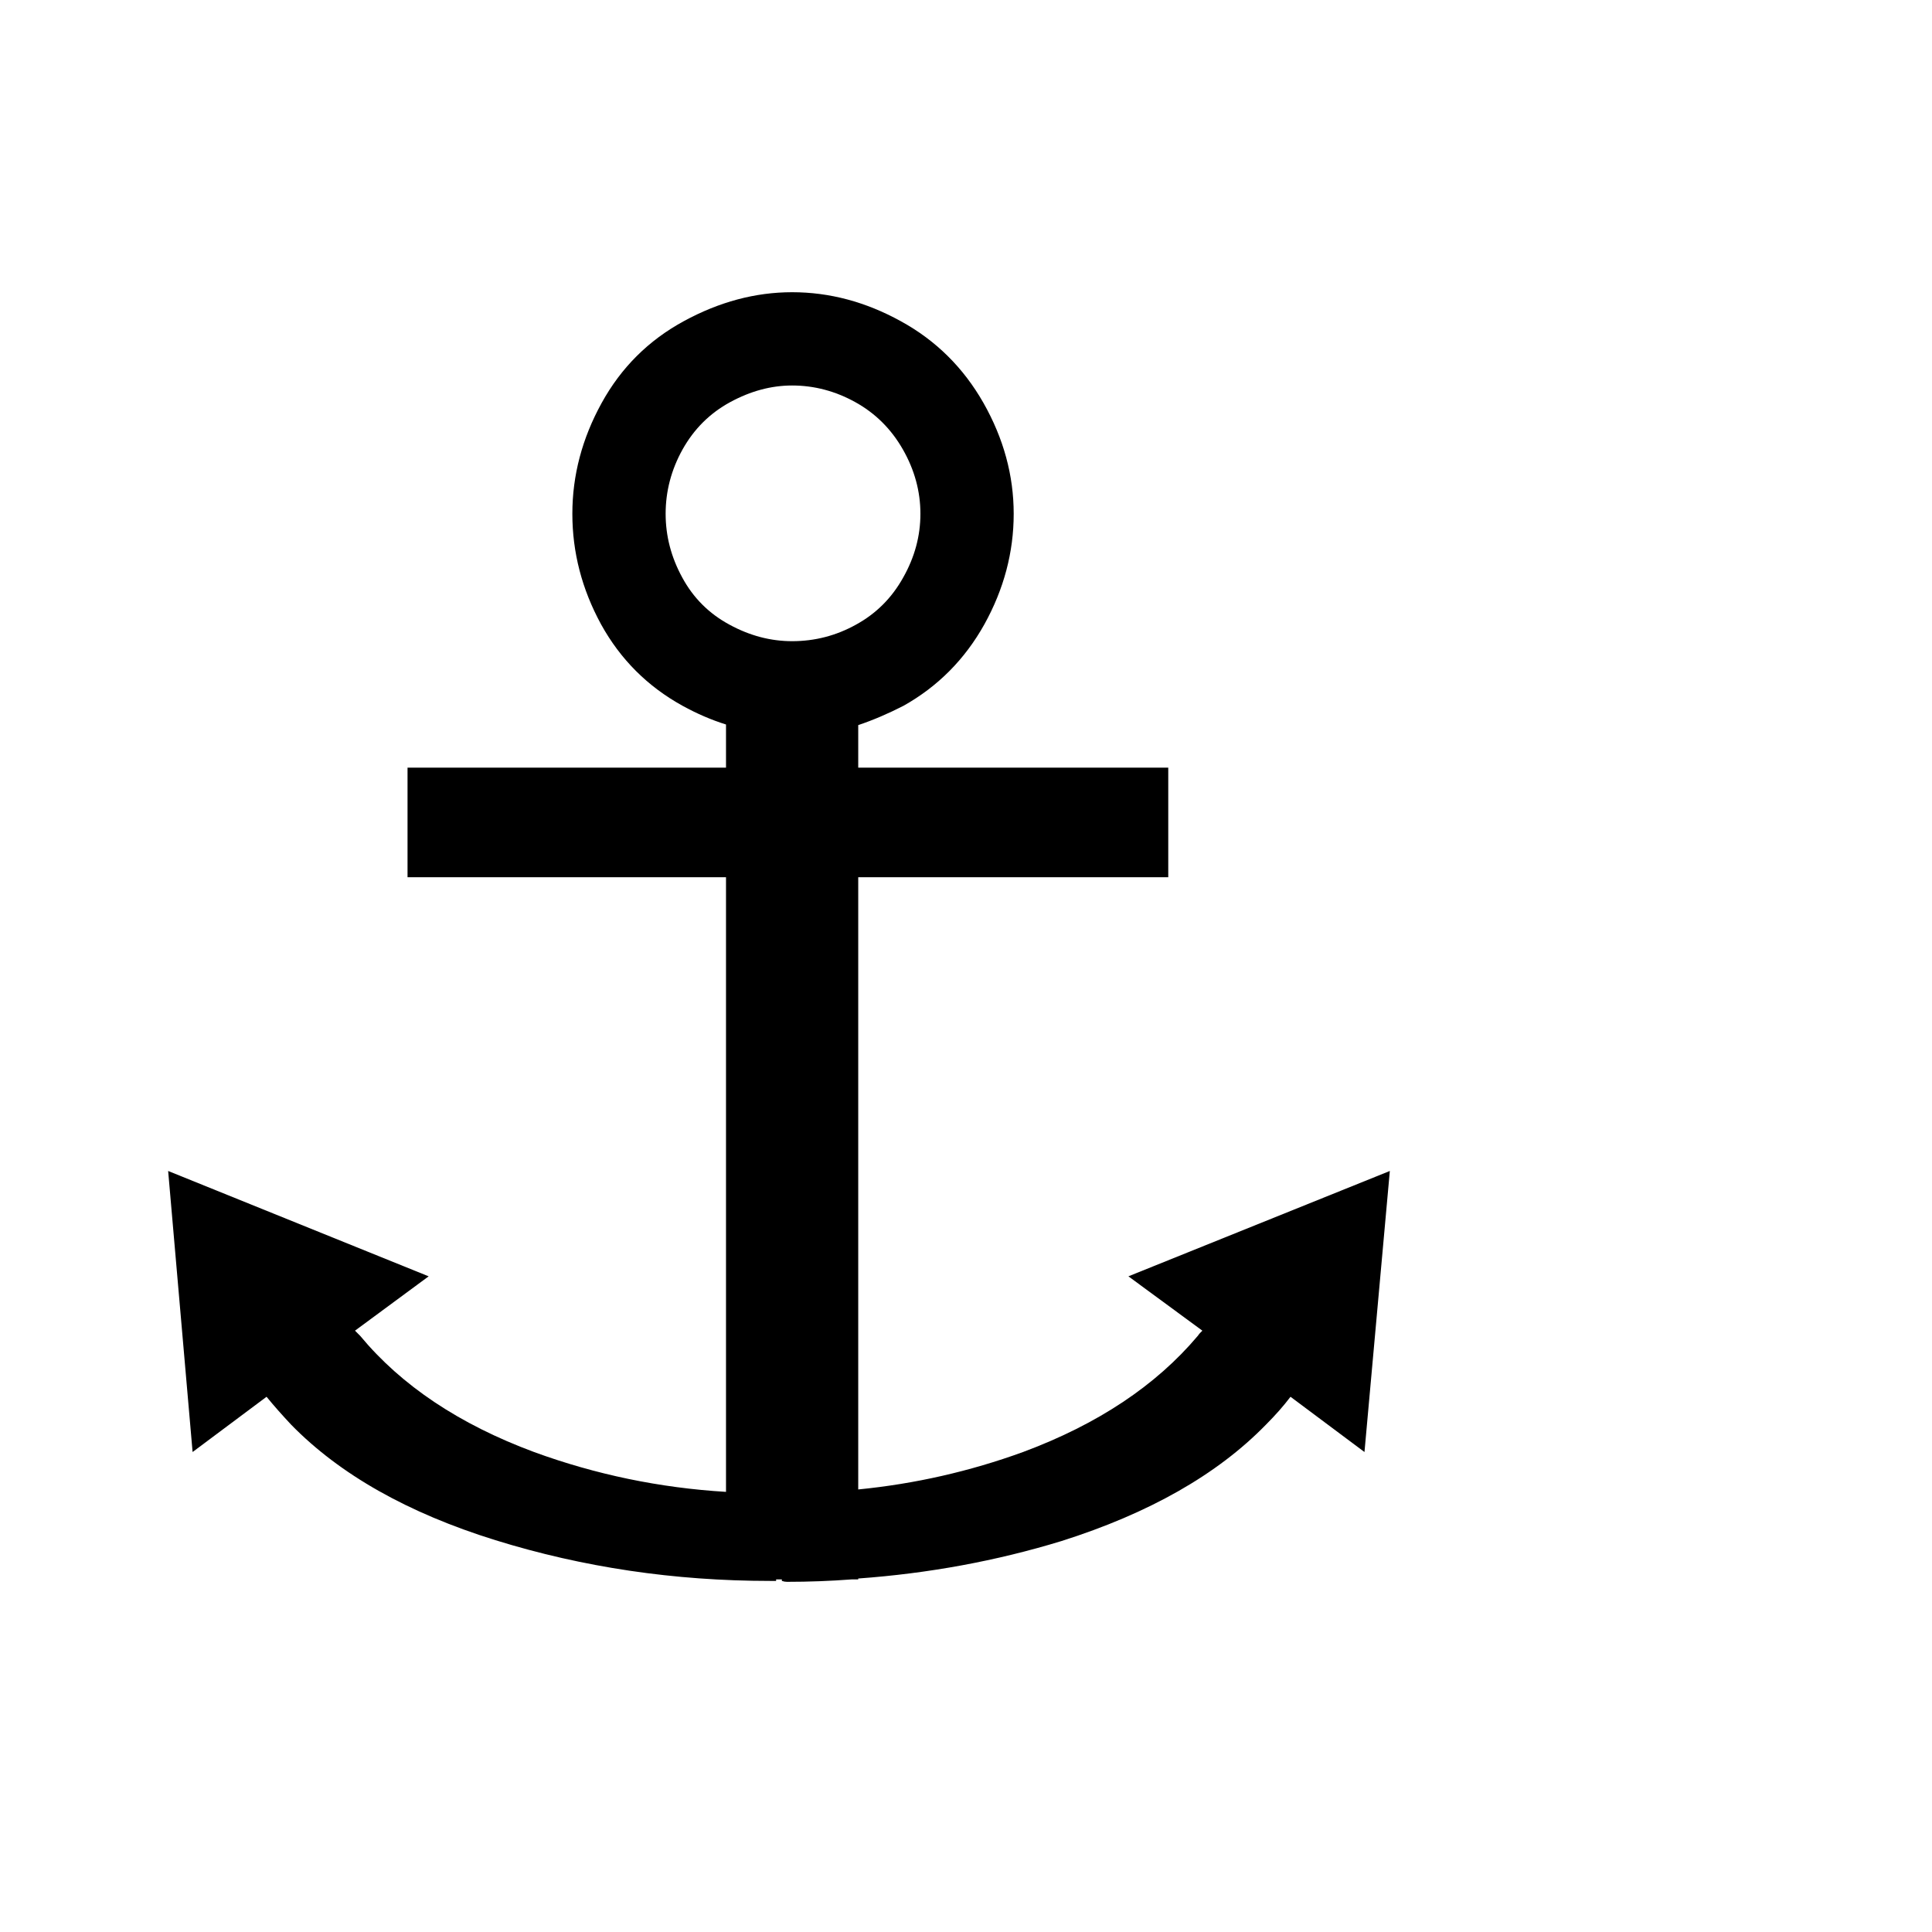
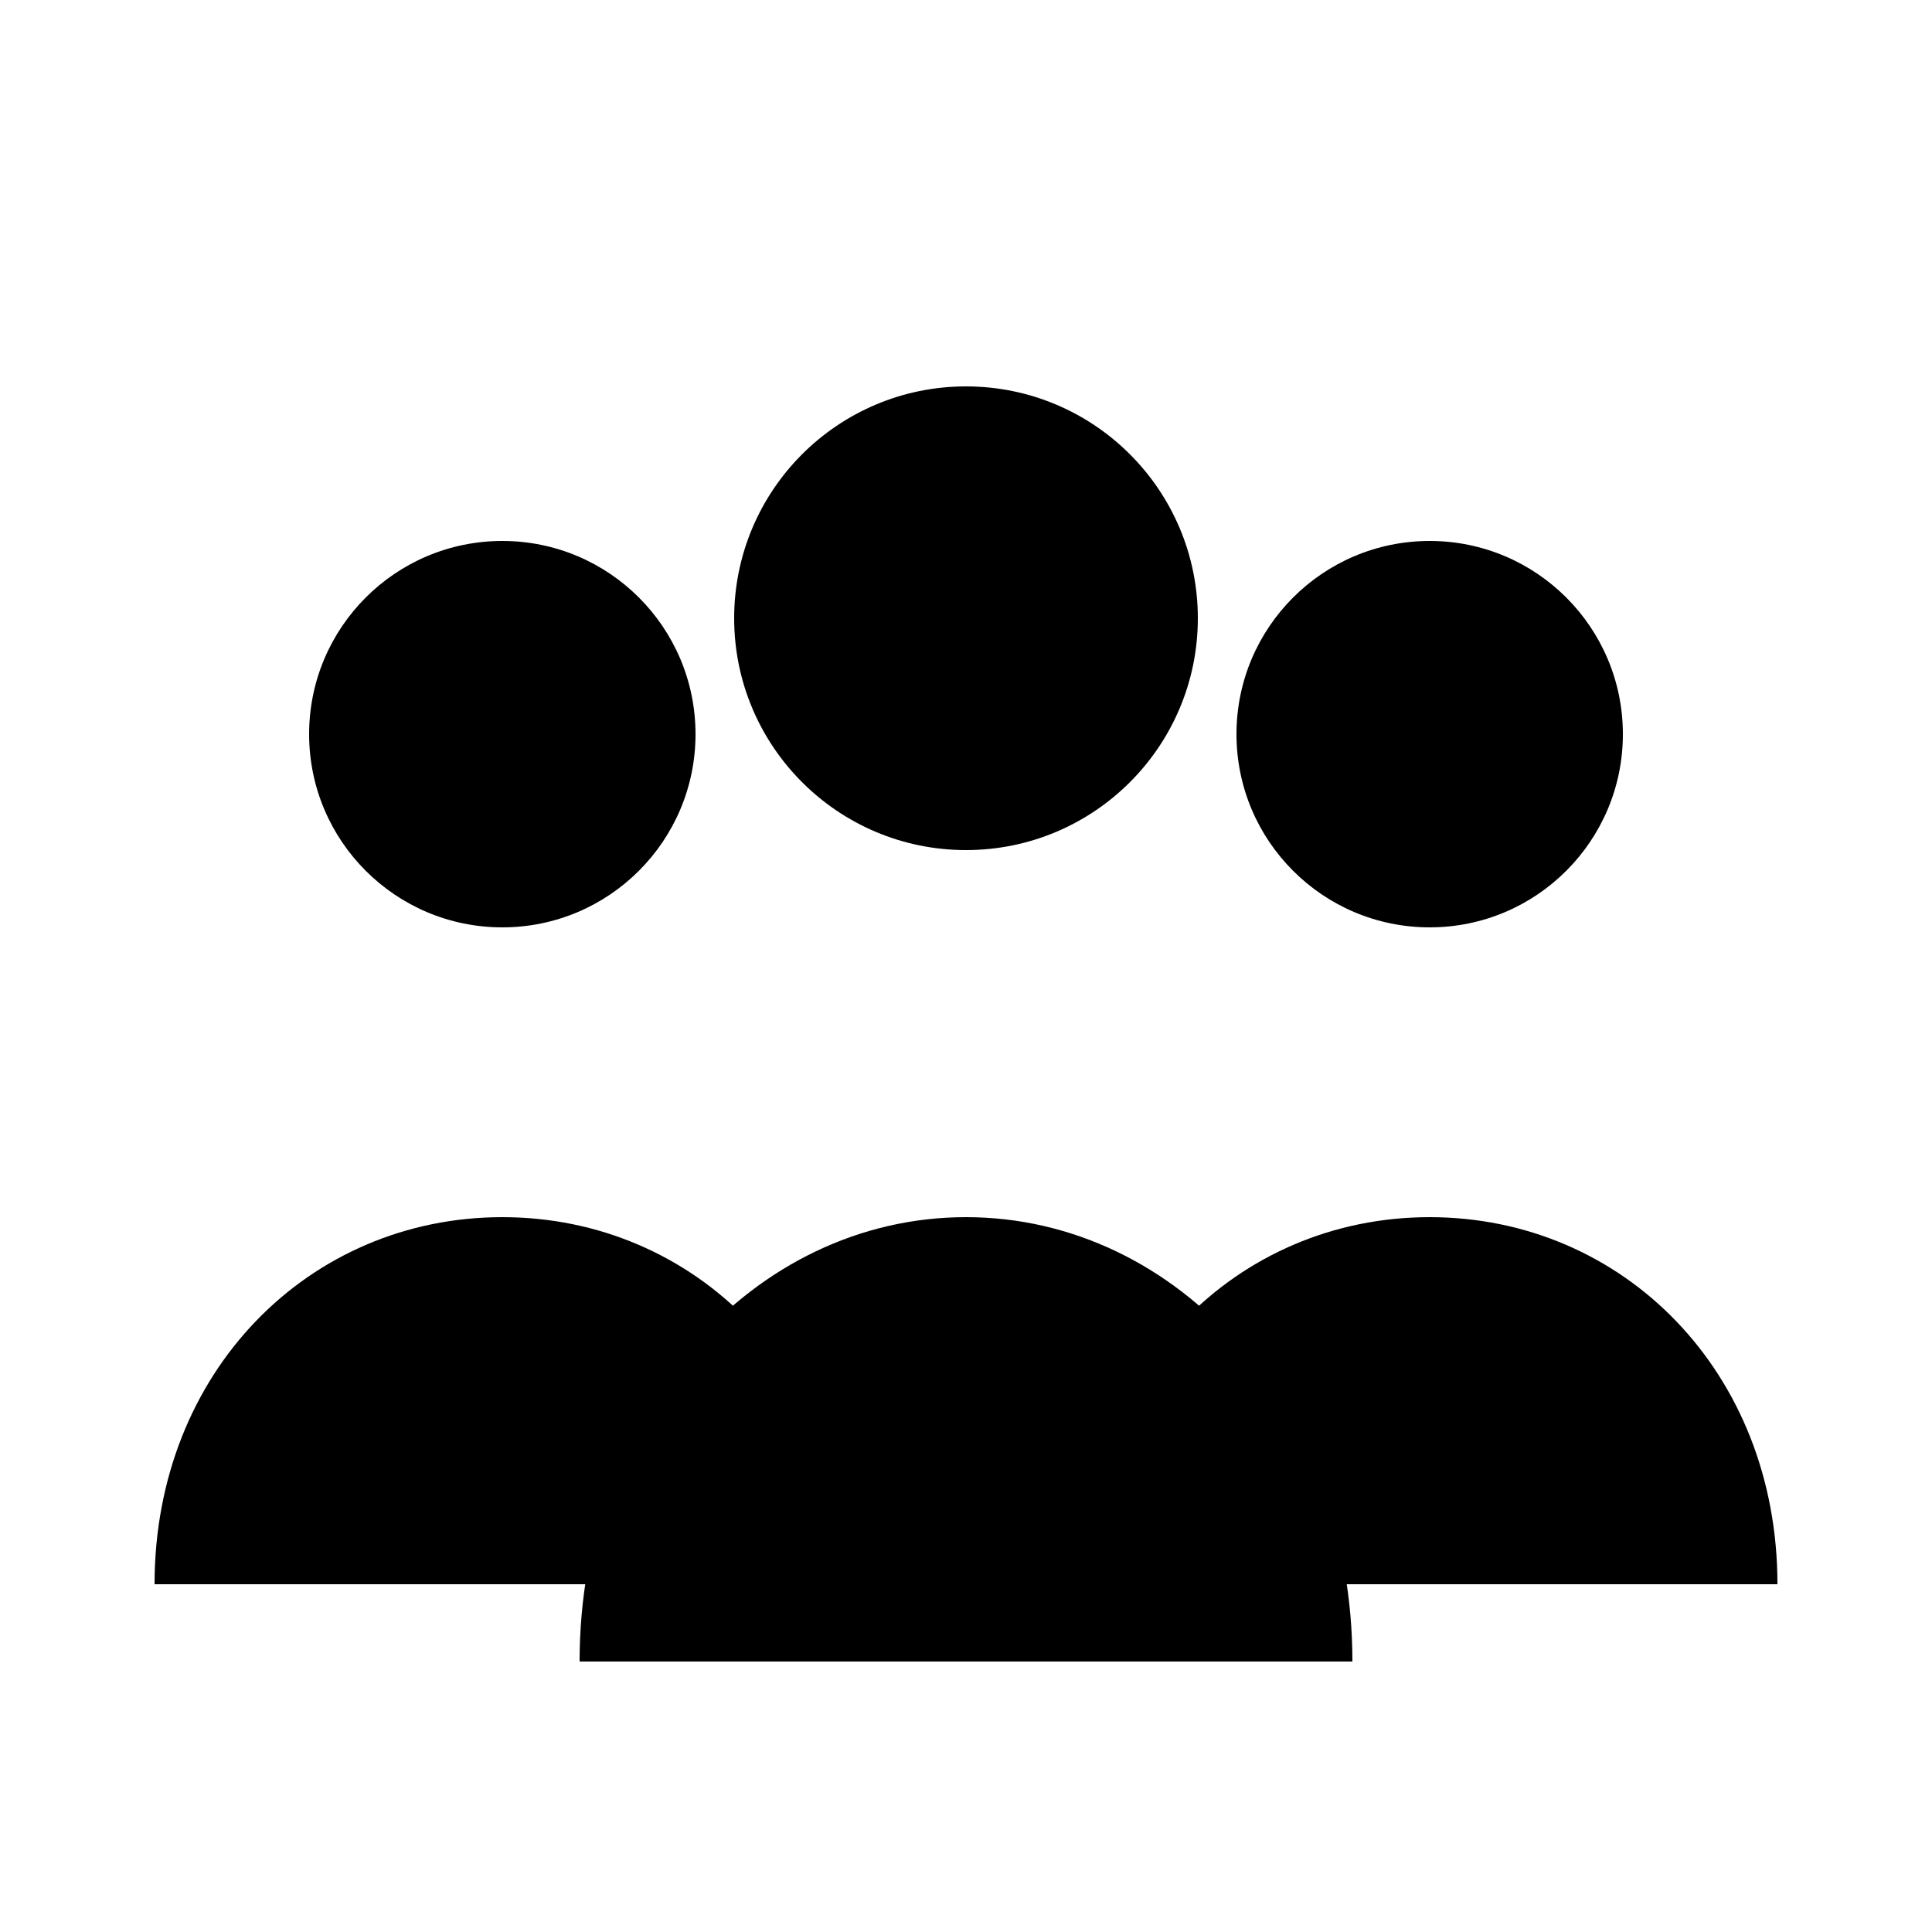
<svg xmlns="http://www.w3.org/2000/svg" viewBox="0 0 100 100">
-   <text y=".9em" font-size="90">⚓</text>
+   <g fill="currentColor">
+     <circle cx="26" cy="38" r="10" />
+     <circle cx="50" cy="32" r="12" />
+     <circle cx="74" cy="38" r="10" />
+     <path d="M8 82c0-11 8-19 18-19s18 8 18 19zM30 86c0-13 9-23 20-23s20 10 20 23zM56 82c0-11 8-19 18-19s18 8 18 19z" />
+   </g>
</svg>
